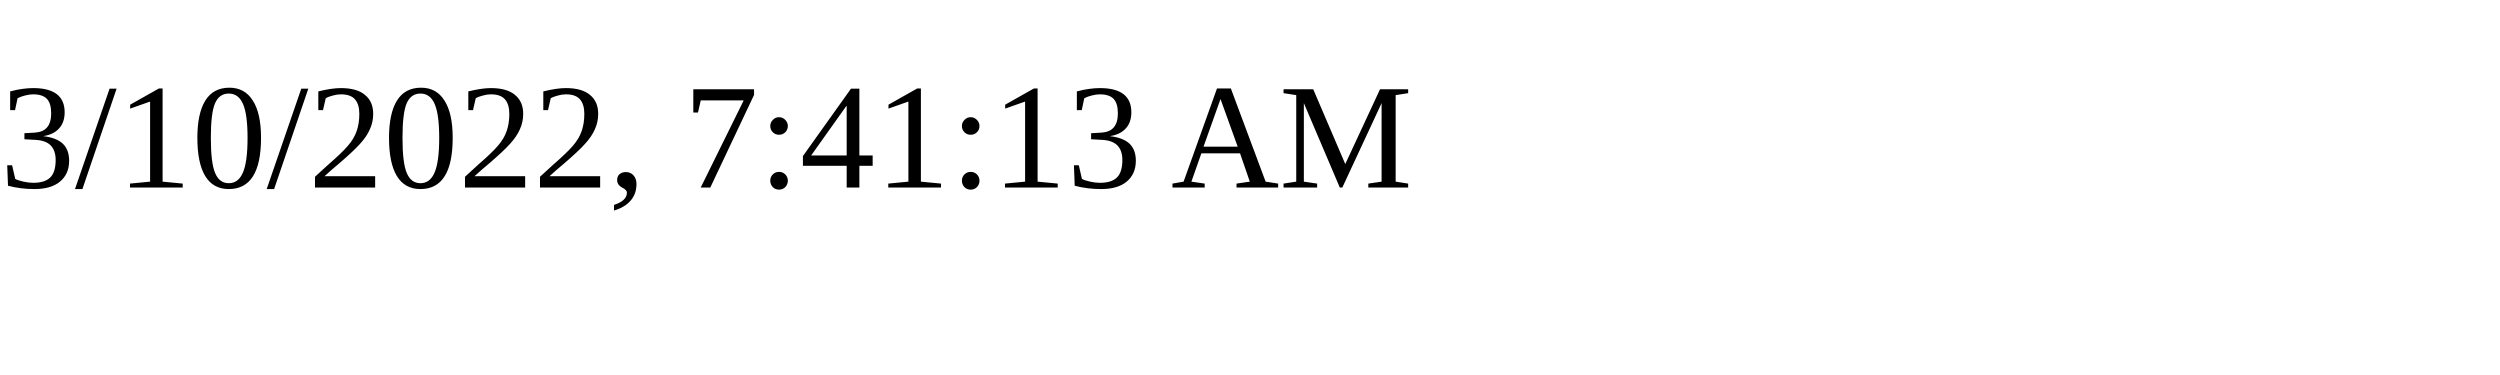
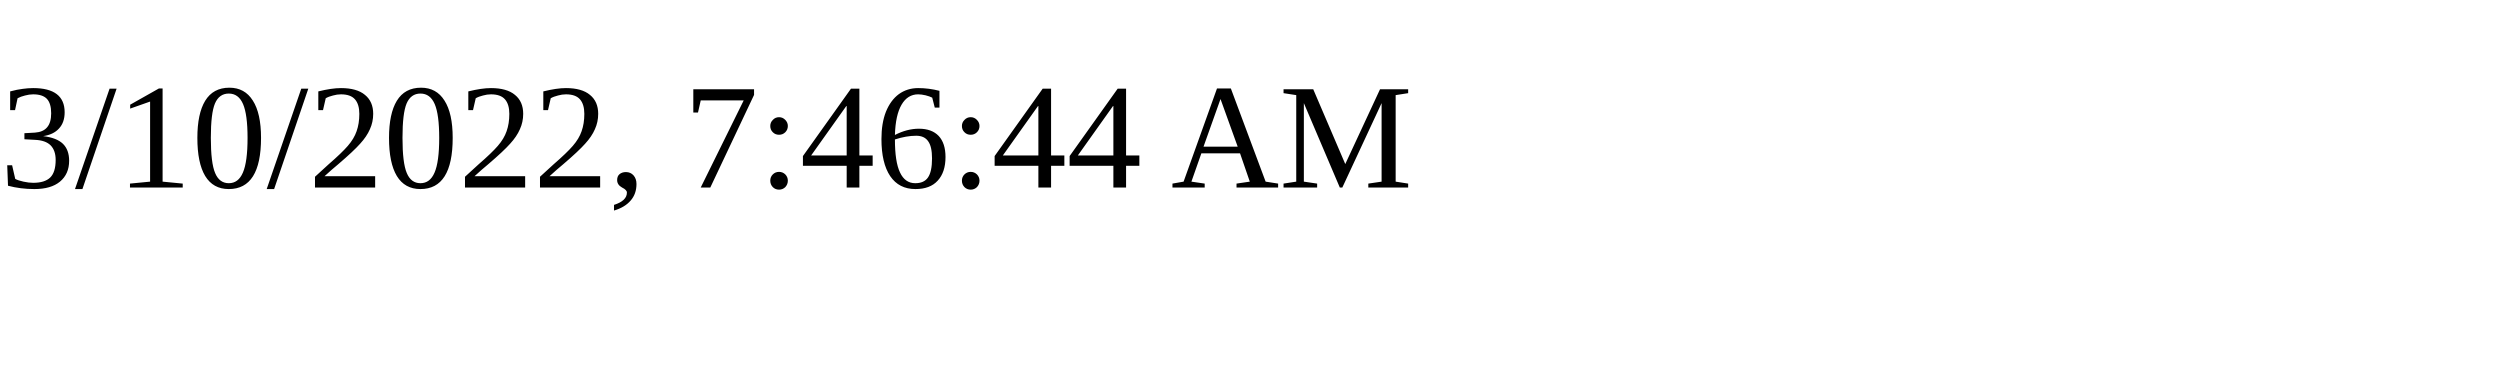
<svg xmlns="http://www.w3.org/2000/svg" height="30" width="200">
-   <text x="0" y="15">3/10/2022, 7:41:13 AM</text>
+   <text x="0" y="15">3/10/2022, 7:46:44 AM</text>
</svg>
